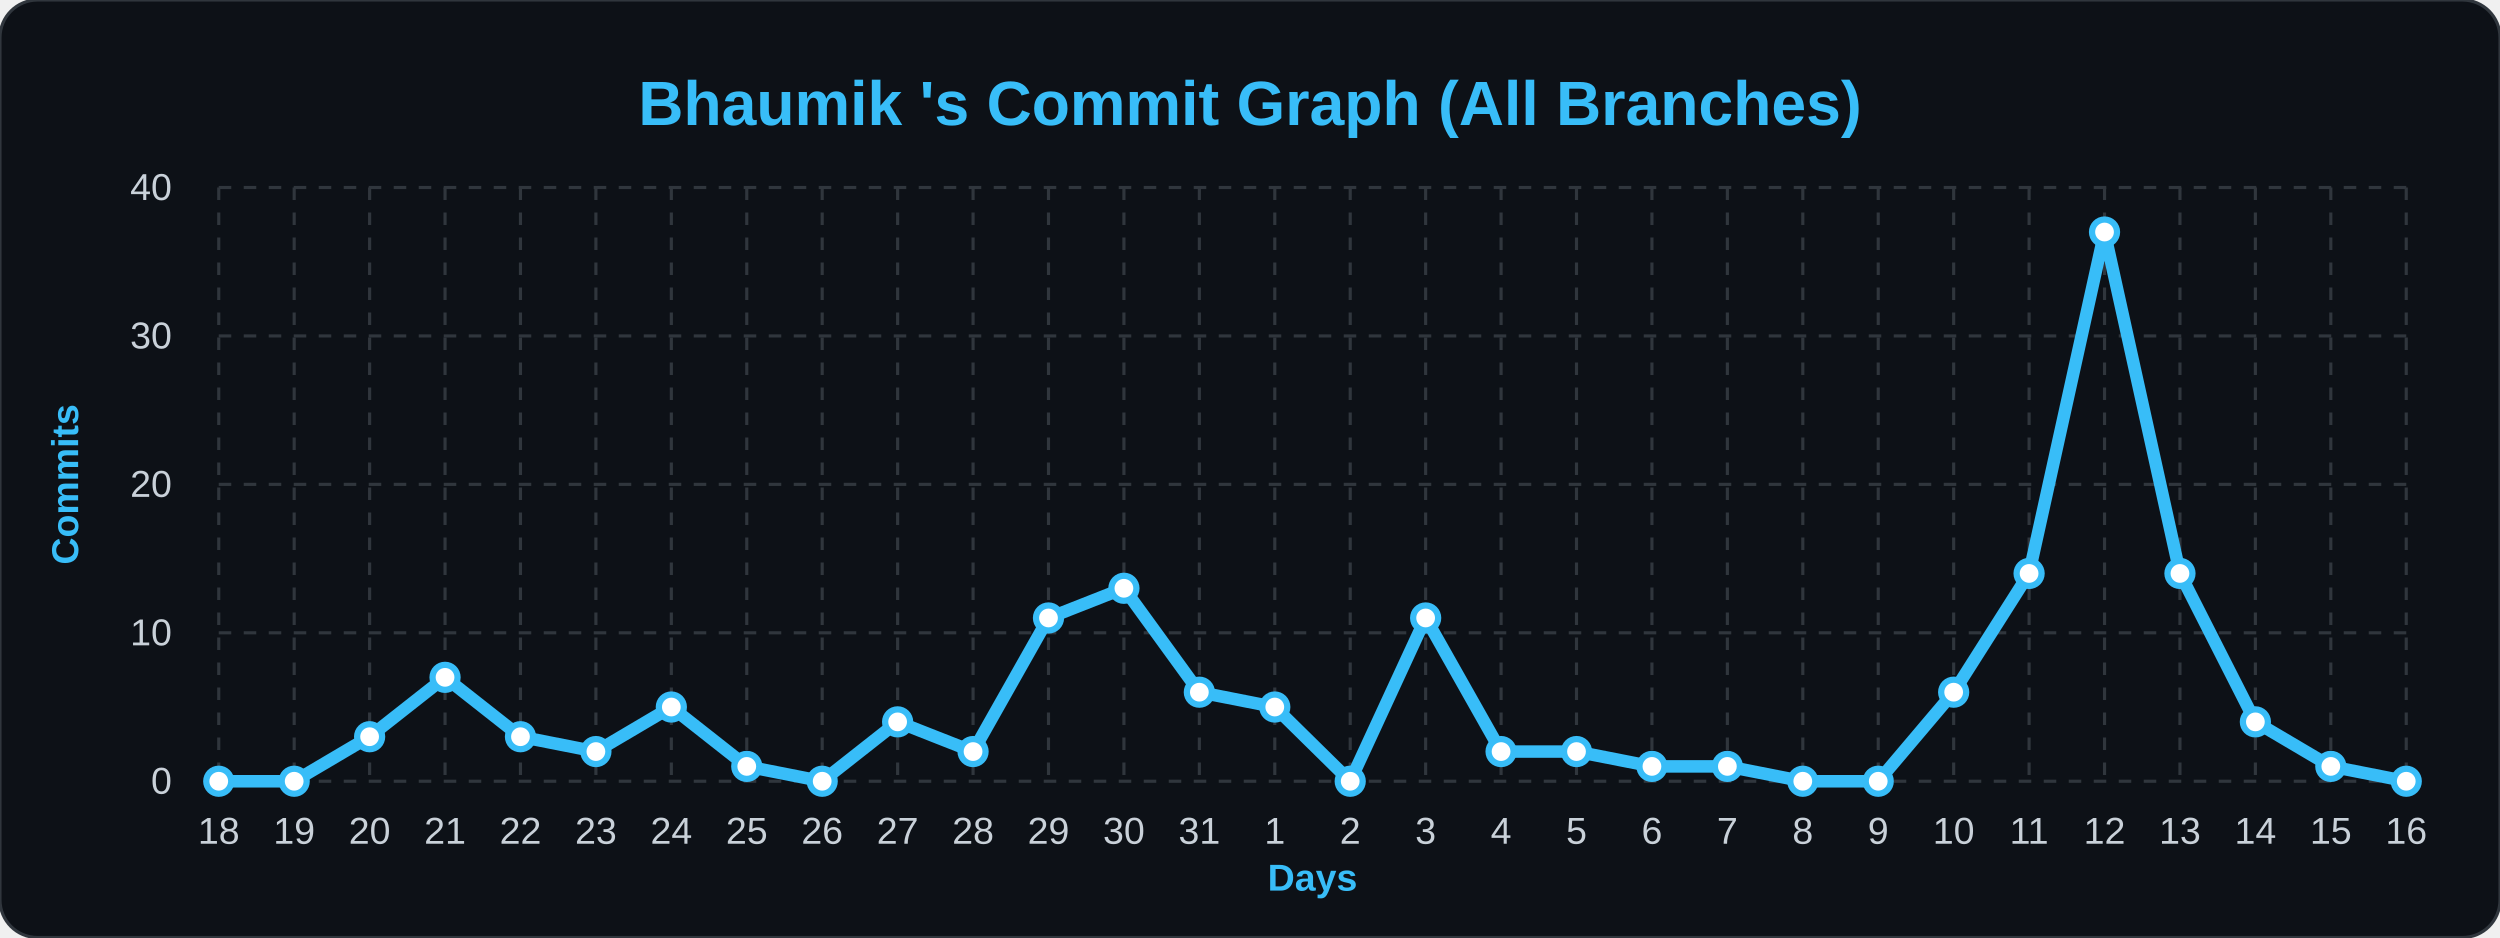
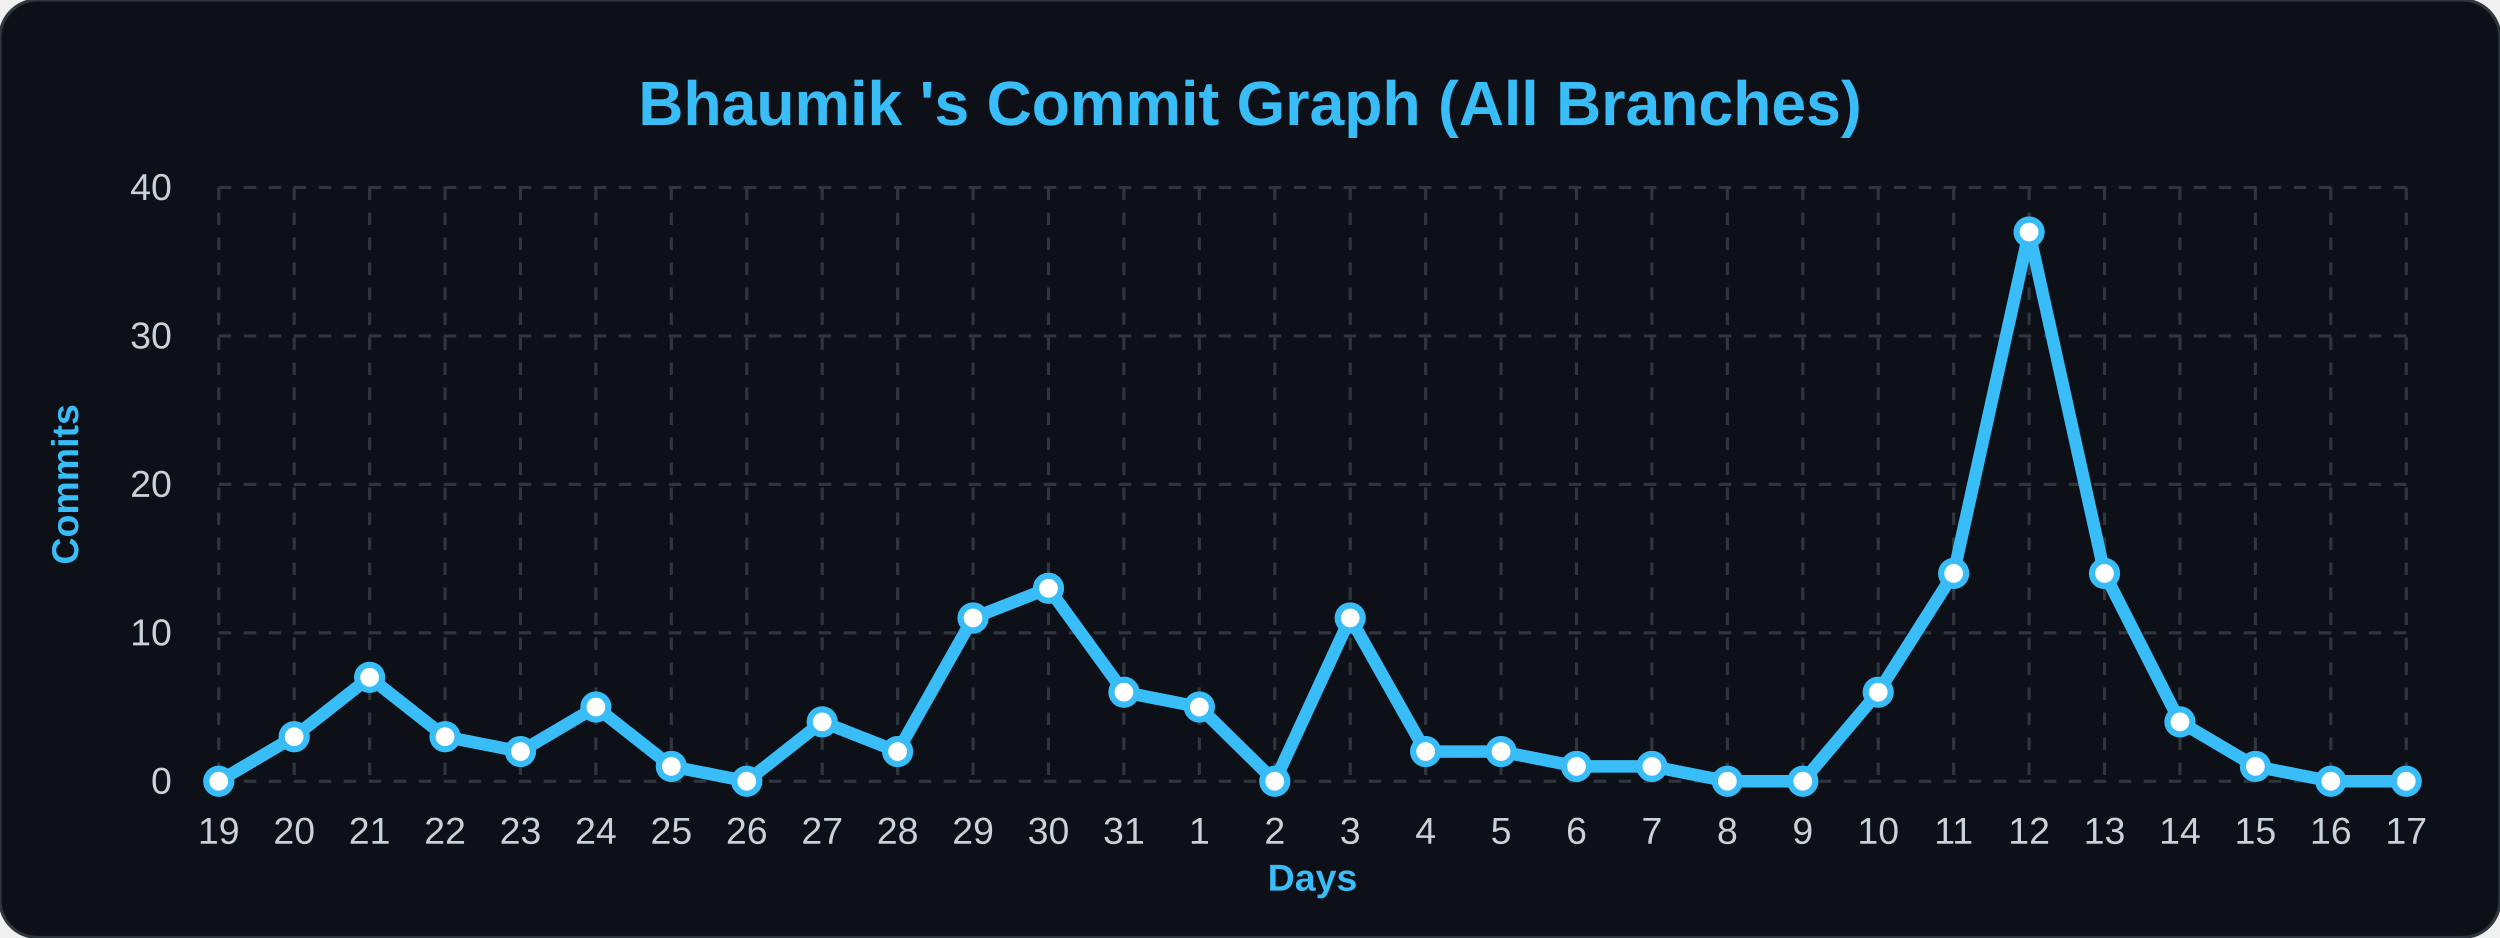
<svg xmlns="http://www.w3.org/2000/svg" width="100%" viewBox="0 0 800 300">
  <style>
        .bg { fill: #0d1117; }
        .title { font: bold 20px 'Segoe UI', Arial, sans-serif; fill: #38bdf8; }
        .axis-label { font: bold 12px 'Segoe UI', Arial, sans-serif; fill: #38bdf8; }
        .tick-label { font: 12px 'Segoe UI', Arial, sans-serif; fill: #c9d1d9; }
        .grid { stroke: #30363d; stroke-width: 1; stroke-dasharray: 4 4; }
        .line { fill: none; stroke: #38bdf8; stroke-width: 4; stroke-linejoin: round; }
        .dot { fill: #ffffff; stroke: #38bdf8; stroke-width: 2; }
    </style>
  <rect width="800" height="300" rx="12" class="bg" stroke="#30363d" stroke-width="1" />
  <text x="400" y="40" class="title" text-anchor="middle">Bhaumik 's Commit Graph (All Branches)</text>
  <text x="25" y="155" class="axis-label" text-anchor="middle" transform="rotate(-90 25,155)">Commits</text>
  <text x="420" y="285" class="axis-label" text-anchor="middle">Days</text>
-   <line x1="70" y1="250.0" x2="770" y2="250.0" class="grid" />\n    <text x="55" y="254.0" class="tick-label" text-anchor="end">0</text>\n    <line x1="70" y1="202.5" x2="770" y2="202.5" class="grid" />\n    <text x="55" y="206.5" class="tick-label" text-anchor="end">10</text>\n    <line x1="70" y1="155.0" x2="770" y2="155.0" class="grid" />\n    <text x="55" y="159.0" class="tick-label" text-anchor="end">20</text>\n    <line x1="70" y1="107.5" x2="770" y2="107.5" class="grid" />\n    <text x="55" y="111.5" class="tick-label" text-anchor="end">30</text>\n    <line x1="70" y1="60.0" x2="770" y2="60.0" class="grid" />\n    <text x="55" y="64.0" class="tick-label" text-anchor="end">40</text>\n    <line x1="70.0" y1="60" x2="70.0" y2="250" class="grid" />\n    <text x="70.0" y="270" class="tick-label" text-anchor="middle">18</text>\n    <line x1="94.138" y1="60" x2="94.138" y2="250" class="grid" />\n    <text x="94.138" y="270" class="tick-label" text-anchor="middle">19</text>\n    <line x1="118.276" y1="60" x2="118.276" y2="250" class="grid" />\n    <text x="118.276" y="270" class="tick-label" text-anchor="middle">20</text>\n    <line x1="142.414" y1="60" x2="142.414" y2="250" class="grid" />\n    <text x="142.414" y="270" class="tick-label" text-anchor="middle">21</text>\n    <line x1="166.552" y1="60" x2="166.552" y2="250" class="grid" />\n    <text x="166.552" y="270" class="tick-label" text-anchor="middle">22</text>\n    <line x1="190.69" y1="60" x2="190.69" y2="250" class="grid" />\n    <text x="190.69" y="270" class="tick-label" text-anchor="middle">23</text>\n    <line x1="214.828" y1="60" x2="214.828" y2="250" class="grid" />\n    <text x="214.828" y="270" class="tick-label" text-anchor="middle">24</text>\n    <line x1="238.966" y1="60" x2="238.966" y2="250" class="grid" />\n    <text x="238.966" y="270" class="tick-label" text-anchor="middle">25</text>\n    <line x1="263.103" y1="60" x2="263.103" y2="250" class="grid" />\n    <text x="263.103" y="270" class="tick-label" text-anchor="middle">26</text>\n    <line x1="287.241" y1="60" x2="287.241" y2="250" class="grid" />\n    <text x="287.241" y="270" class="tick-label" text-anchor="middle">27</text>\n    <line x1="311.379" y1="60" x2="311.379" y2="250" class="grid" />\n    <text x="311.379" y="270" class="tick-label" text-anchor="middle">28</text>\n    <line x1="335.517" y1="60" x2="335.517" y2="250" class="grid" />\n    <text x="335.517" y="270" class="tick-label" text-anchor="middle">29</text>\n    <line x1="359.655" y1="60" x2="359.655" y2="250" class="grid" />\n    <text x="359.655" y="270" class="tick-label" text-anchor="middle">30</text>\n    <line x1="383.793" y1="60" x2="383.793" y2="250" class="grid" />\n    <text x="383.793" y="270" class="tick-label" text-anchor="middle">31</text>\n    <line x1="407.931" y1="60" x2="407.931" y2="250" class="grid" />\n    <text x="407.931" y="270" class="tick-label" text-anchor="middle">1</text>\n    <line x1="432.069" y1="60" x2="432.069" y2="250" class="grid" />\n    <text x="432.069" y="270" class="tick-label" text-anchor="middle">2</text>\n    <line x1="456.207" y1="60" x2="456.207" y2="250" class="grid" />\n    <text x="456.207" y="270" class="tick-label" text-anchor="middle">3</text>\n    <line x1="480.345" y1="60" x2="480.345" y2="250" class="grid" />\n    <text x="480.345" y="270" class="tick-label" text-anchor="middle">4</text>\n    <line x1="504.483" y1="60" x2="504.483" y2="250" class="grid" />\n    <text x="504.483" y="270" class="tick-label" text-anchor="middle">5</text>\n    <line x1="528.621" y1="60" x2="528.621" y2="250" class="grid" />\n    <text x="528.621" y="270" class="tick-label" text-anchor="middle">6</text>\n    <line x1="552.759" y1="60" x2="552.759" y2="250" class="grid" />\n    <text x="552.759" y="270" class="tick-label" text-anchor="middle">7</text>\n    <line x1="576.897" y1="60" x2="576.897" y2="250" class="grid" />\n    <text x="576.897" y="270" class="tick-label" text-anchor="middle">8</text>\n    <line x1="601.034" y1="60" x2="601.034" y2="250" class="grid" />\n    <text x="601.034" y="270" class="tick-label" text-anchor="middle">9</text>\n    <line x1="625.172" y1="60" x2="625.172" y2="250" class="grid" />\n    <text x="625.172" y="270" class="tick-label" text-anchor="middle">10</text>\n    <line x1="649.31" y1="60" x2="649.31" y2="250" class="grid" />\n    <text x="649.31" y="270" class="tick-label" text-anchor="middle">11</text>\n    <line x1="673.448" y1="60" x2="673.448" y2="250" class="grid" />\n    <text x="673.448" y="270" class="tick-label" text-anchor="middle">12</text>\n    <line x1="697.586" y1="60" x2="697.586" y2="250" class="grid" />\n    <text x="697.586" y="270" class="tick-label" text-anchor="middle">13</text>\n    <line x1="721.724" y1="60" x2="721.724" y2="250" class="grid" />\n    <text x="721.724" y="270" class="tick-label" text-anchor="middle">14</text>\n    <line x1="745.862" y1="60" x2="745.862" y2="250" class="grid" />\n    <text x="745.862" y="270" class="tick-label" text-anchor="middle">15</text>\n    <line x1="770.0" y1="60" x2="770.0" y2="250" class="grid" />\n    <text x="770.0" y="270" class="tick-label" text-anchor="middle">16</text>\n    <path d="M 70.0,250.0 L 94.138,250.0 L 118.276,235.75 L 142.414,216.75 L 166.552,235.75 L 190.69,240.5 L 214.828,226.25 L 238.966,245.25 L 263.103,250.0 L 287.241,231.0 L 311.379,240.5 L 335.517,197.75 L 359.655,188.25 L 383.793,221.5 L 407.931,226.25 L 432.069,250.0 L 456.207,197.75 L 480.345,240.5 L 504.483,240.5 L 528.621,245.25 L 552.759,245.25 L 576.897,250.0 L 601.034,250.0 L 625.172,221.5 L 649.31,183.5 L 673.448,74.25 L 697.586,183.5 L 721.724,231.0 L 745.862,245.25 L 770.0,250.0" class="line" />\n    <g>
+   <line x1="70" y1="250.0" x2="770" y2="250.0" class="grid" />\n    <text x="55" y="254.0" class="tick-label" text-anchor="end">0</text>\n    <line x1="70" y1="202.5" x2="770" y2="202.5" class="grid" />\n    <text x="55" y="206.5" class="tick-label" text-anchor="end">10</text>\n    <line x1="70" y1="155.0" x2="770" y2="155.0" class="grid" />\n    <text x="55" y="159.0" class="tick-label" text-anchor="end">20</text>\n    <line x1="70" y1="107.5" x2="770" y2="107.5" class="grid" />\n    <text x="55" y="111.5" class="tick-label" text-anchor="end">30</text>\n    <line x1="70" y1="60.0" x2="770" y2="60.0" class="grid" />\n    <text x="55" y="64.0" class="tick-label" text-anchor="end">40</text>\n    <line x1="70.0" y1="60" x2="70.0" y2="250" class="grid" />\n    <text x="70.0" y="270" class="tick-label" text-anchor="middle">19</text>\n    <line x1="94.138" y1="60" x2="94.138" y2="250" class="grid" />\n    <text x="94.138" y="270" class="tick-label" text-anchor="middle">20</text>\n    <line x1="118.276" y1="60" x2="118.276" y2="250" class="grid" />\n    <text x="118.276" y="270" class="tick-label" text-anchor="middle">21</text>\n    <line x1="142.414" y1="60" x2="142.414" y2="250" class="grid" />\n    <text x="142.414" y="270" class="tick-label" text-anchor="middle">22</text>\n    <line x1="166.552" y1="60" x2="166.552" y2="250" class="grid" />\n    <text x="166.552" y="270" class="tick-label" text-anchor="middle">23</text>\n    <line x1="190.69" y1="60" x2="190.69" y2="250" class="grid" />\n    <text x="190.69" y="270" class="tick-label" text-anchor="middle">24</text>\n    <line x1="214.828" y1="60" x2="214.828" y2="250" class="grid" />\n    <text x="214.828" y="270" class="tick-label" text-anchor="middle">25</text>\n    <line x1="238.966" y1="60" x2="238.966" y2="250" class="grid" />\n    <text x="238.966" y="270" class="tick-label" text-anchor="middle">26</text>\n    <line x1="263.103" y1="60" x2="263.103" y2="250" class="grid" />\n    <text x="263.103" y="270" class="tick-label" text-anchor="middle">27</text>\n    <line x1="287.241" y1="60" x2="287.241" y2="250" class="grid" />\n    <text x="287.241" y="270" class="tick-label" text-anchor="middle">28</text>\n    <line x1="311.379" y1="60" x2="311.379" y2="250" class="grid" />\n    <text x="311.379" y="270" class="tick-label" text-anchor="middle">29</text>\n    <line x1="335.517" y1="60" x2="335.517" y2="250" class="grid" />\n    <text x="335.517" y="270" class="tick-label" text-anchor="middle">30</text>\n    <line x1="359.655" y1="60" x2="359.655" y2="250" class="grid" />\n    <text x="359.655" y="270" class="tick-label" text-anchor="middle">31</text>\n    <line x1="383.793" y1="60" x2="383.793" y2="250" class="grid" />\n    <text x="383.793" y="270" class="tick-label" text-anchor="middle">1</text>\n    <line x1="407.931" y1="60" x2="407.931" y2="250" class="grid" />\n    <text x="407.931" y="270" class="tick-label" text-anchor="middle">2</text>\n    <line x1="432.069" y1="60" x2="432.069" y2="250" class="grid" />\n    <text x="432.069" y="270" class="tick-label" text-anchor="middle">3</text>\n    <line x1="456.207" y1="60" x2="456.207" y2="250" class="grid" />\n    <text x="456.207" y="270" class="tick-label" text-anchor="middle">4</text>\n    <line x1="480.345" y1="60" x2="480.345" y2="250" class="grid" />\n    <text x="480.345" y="270" class="tick-label" text-anchor="middle">5</text>\n    <line x1="504.483" y1="60" x2="504.483" y2="250" class="grid" />\n    <text x="504.483" y="270" class="tick-label" text-anchor="middle">6</text>\n    <line x1="528.621" y1="60" x2="528.621" y2="250" class="grid" />\n    <text x="528.621" y="270" class="tick-label" text-anchor="middle">7</text>\n    <line x1="552.759" y1="60" x2="552.759" y2="250" class="grid" />\n    <text x="552.759" y="270" class="tick-label" text-anchor="middle">8</text>\n    <line x1="576.897" y1="60" x2="576.897" y2="250" class="grid" />\n    <text x="576.897" y="270" class="tick-label" text-anchor="middle">9</text>\n    <line x1="601.034" y1="60" x2="601.034" y2="250" class="grid" />\n    <text x="601.034" y="270" class="tick-label" text-anchor="middle">10</text>\n    <line x1="625.172" y1="60" x2="625.172" y2="250" class="grid" />\n    <text x="625.172" y="270" class="tick-label" text-anchor="middle">11</text>\n    <line x1="649.31" y1="60" x2="649.31" y2="250" class="grid" />\n    <text x="649.31" y="270" class="tick-label" text-anchor="middle">12</text>\n    <line x1="673.448" y1="60" x2="673.448" y2="250" class="grid" />\n    <text x="673.448" y="270" class="tick-label" text-anchor="middle">13</text>\n    <line x1="697.586" y1="60" x2="697.586" y2="250" class="grid" />\n    <text x="697.586" y="270" class="tick-label" text-anchor="middle">14</text>\n    <line x1="721.724" y1="60" x2="721.724" y2="250" class="grid" />\n    <text x="721.724" y="270" class="tick-label" text-anchor="middle">15</text>\n    <line x1="745.862" y1="60" x2="745.862" y2="250" class="grid" />\n    <text x="745.862" y="270" class="tick-label" text-anchor="middle">16</text>\n    <line x1="770.0" y1="60" x2="770.0" y2="250" class="grid" />\n    <text x="770.0" y="270" class="tick-label" text-anchor="middle">17</text>\n    <path d="M 70.0,250.0 L 94.138,235.75 L 118.276,216.75 L 142.414,235.75 L 166.552,240.5 L 190.69,226.25 L 214.828,245.25 L 238.966,250.0 L 263.103,231.0 L 287.241,240.5 L 311.379,197.75 L 335.517,188.25 L 359.655,221.5 L 383.793,226.25 L 407.931,250.0 L 432.069,197.75 L 456.207,240.5 L 480.345,240.5 L 504.483,245.25 L 528.621,245.25 L 552.759,250.0 L 576.897,250.0 L 601.034,221.5 L 625.172,183.5 L 649.31,74.25 L 673.448,183.5 L 697.586,231.0 L 721.724,245.25 L 745.862,250.0 L 770.0,250.0" class="line" />\n    <g>
    <circle cx="70.0" cy="250.0" r="4" class="dot" />\n    </g>\n    <g>
-     <circle cx="94.138" cy="250.0" r="4" class="dot" />\n    </g>\n    <g>
-     <circle cx="118.276" cy="235.75" r="4" class="dot" />\n    </g>\n    <g>
-     <circle cx="142.414" cy="216.75" r="4" class="dot" />\n    </g>\n    <g>
-     <circle cx="166.552" cy="235.75" r="4" class="dot" />\n    </g>\n    <g>
-     <circle cx="190.69" cy="240.5" r="4" class="dot" />\n    </g>\n    <g>
-     <circle cx="214.828" cy="226.25" r="4" class="dot" />\n    </g>\n    <g>
-     <circle cx="238.966" cy="245.25" r="4" class="dot" />\n    </g>\n    <g>
-     <circle cx="263.103" cy="250.0" r="4" class="dot" />\n    </g>\n    <g>
-     <circle cx="287.241" cy="231.0" r="4" class="dot" />\n    </g>\n    <g>
-     <circle cx="311.379" cy="240.5" r="4" class="dot" />\n    </g>\n    <g>
-     <circle cx="335.517" cy="197.75" r="4" class="dot" />\n    </g>\n    <g>
-     <circle cx="359.655" cy="188.25" r="4" class="dot" />\n    </g>\n    <g>
-     <circle cx="383.793" cy="221.5" r="4" class="dot" />\n    </g>\n    <g>
-     <circle cx="407.931" cy="226.25" r="4" class="dot" />\n    </g>\n    <g>
-     <circle cx="432.069" cy="250.0" r="4" class="dot" />\n    </g>\n    <g>
-     <circle cx="456.207" cy="197.75" r="4" class="dot" />\n    </g>\n    <g>
+     <circle cx="94.138" cy="235.75" r="4" class="dot" />\n    </g>\n    <g>
+     <circle cx="118.276" cy="216.75" r="4" class="dot" />\n    </g>\n    <g>
+     <circle cx="142.414" cy="235.75" r="4" class="dot" />\n    </g>\n    <g>
+     <circle cx="166.552" cy="240.5" r="4" class="dot" />\n    </g>\n    <g>
+     <circle cx="190.69" cy="226.25" r="4" class="dot" />\n    </g>\n    <g>
+     <circle cx="214.828" cy="245.25" r="4" class="dot" />\n    </g>\n    <g>
+     <circle cx="238.966" cy="250.0" r="4" class="dot" />\n    </g>\n    <g>
+     <circle cx="263.103" cy="231.0" r="4" class="dot" />\n    </g>\n    <g>
+     <circle cx="287.241" cy="240.5" r="4" class="dot" />\n    </g>\n    <g>
+     <circle cx="311.379" cy="197.75" r="4" class="dot" />\n    </g>\n    <g>
+     <circle cx="335.517" cy="188.25" r="4" class="dot" />\n    </g>\n    <g>
+     <circle cx="359.655" cy="221.5" r="4" class="dot" />\n    </g>\n    <g>
+     <circle cx="383.793" cy="226.25" r="4" class="dot" />\n    </g>\n    <g>
+     <circle cx="407.931" cy="250.0" r="4" class="dot" />\n    </g>\n    <g>
+     <circle cx="432.069" cy="197.75" r="4" class="dot" />\n    </g>\n    <g>
+     <circle cx="456.207" cy="240.5" r="4" class="dot" />\n    </g>\n    <g>
    <circle cx="480.345" cy="240.5" r="4" class="dot" />\n    </g>\n    <g>
-     <circle cx="504.483" cy="240.5" r="4" class="dot" />\n    </g>\n    <g>
+     <circle cx="504.483" cy="245.25" r="4" class="dot" />\n    </g>\n    <g>
    <circle cx="528.621" cy="245.25" r="4" class="dot" />\n    </g>\n    <g>
-     <circle cx="552.759" cy="245.25" r="4" class="dot" />\n    </g>\n    <g>
+     <circle cx="552.759" cy="250.0" r="4" class="dot" />\n    </g>\n    <g>
    <circle cx="576.897" cy="250.0" r="4" class="dot" />\n    </g>\n    <g>
-     <circle cx="601.034" cy="250.0" r="4" class="dot" />\n    </g>\n    <g>
-     <circle cx="625.172" cy="221.5" r="4" class="dot" />\n    </g>\n    <g>
-     <circle cx="649.31" cy="183.5" r="4" class="dot" />\n    </g>\n    <g>
-     <circle cx="673.448" cy="74.25" r="4" class="dot" />\n    </g>\n    <g>
-     <circle cx="697.586" cy="183.5" r="4" class="dot" />\n    </g>\n    <g>
-     <circle cx="721.724" cy="231.0" r="4" class="dot" />\n    </g>\n    <g>
-     <circle cx="745.862" cy="245.25" r="4" class="dot" />\n    </g>\n    <g>
+     <circle cx="601.034" cy="221.5" r="4" class="dot" />\n    </g>\n    <g>
+     <circle cx="625.172" cy="183.5" r="4" class="dot" />\n    </g>\n    <g>
+     <circle cx="649.31" cy="74.25" r="4" class="dot" />\n    </g>\n    <g>
+     <circle cx="673.448" cy="183.5" r="4" class="dot" />\n    </g>\n    <g>
+     <circle cx="697.586" cy="231.0" r="4" class="dot" />\n    </g>\n    <g>
+     <circle cx="721.724" cy="245.25" r="4" class="dot" />\n    </g>\n    <g>
+     <circle cx="745.862" cy="250.0" r="4" class="dot" />\n    </g>\n    <g>
    <circle cx="770.0" cy="250.0" r="4" class="dot" />\n    </g>\n</svg>
